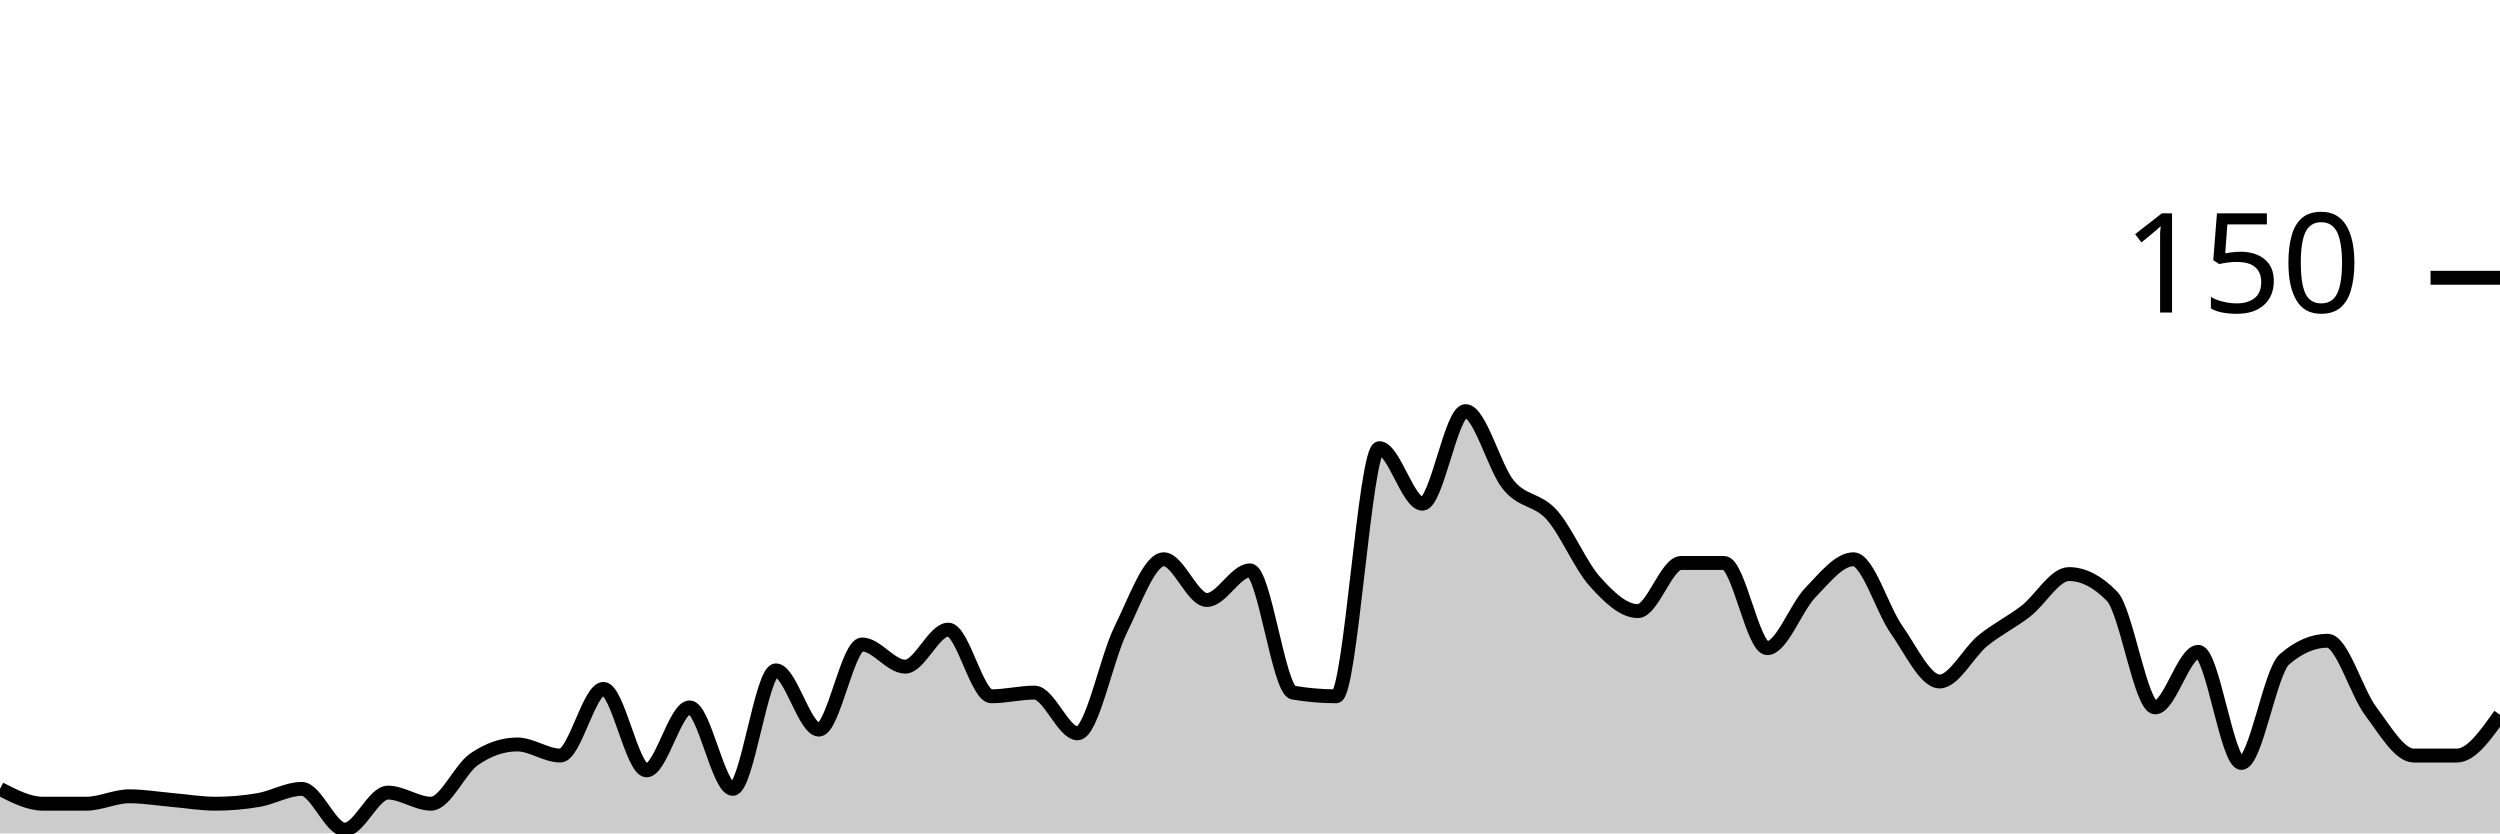
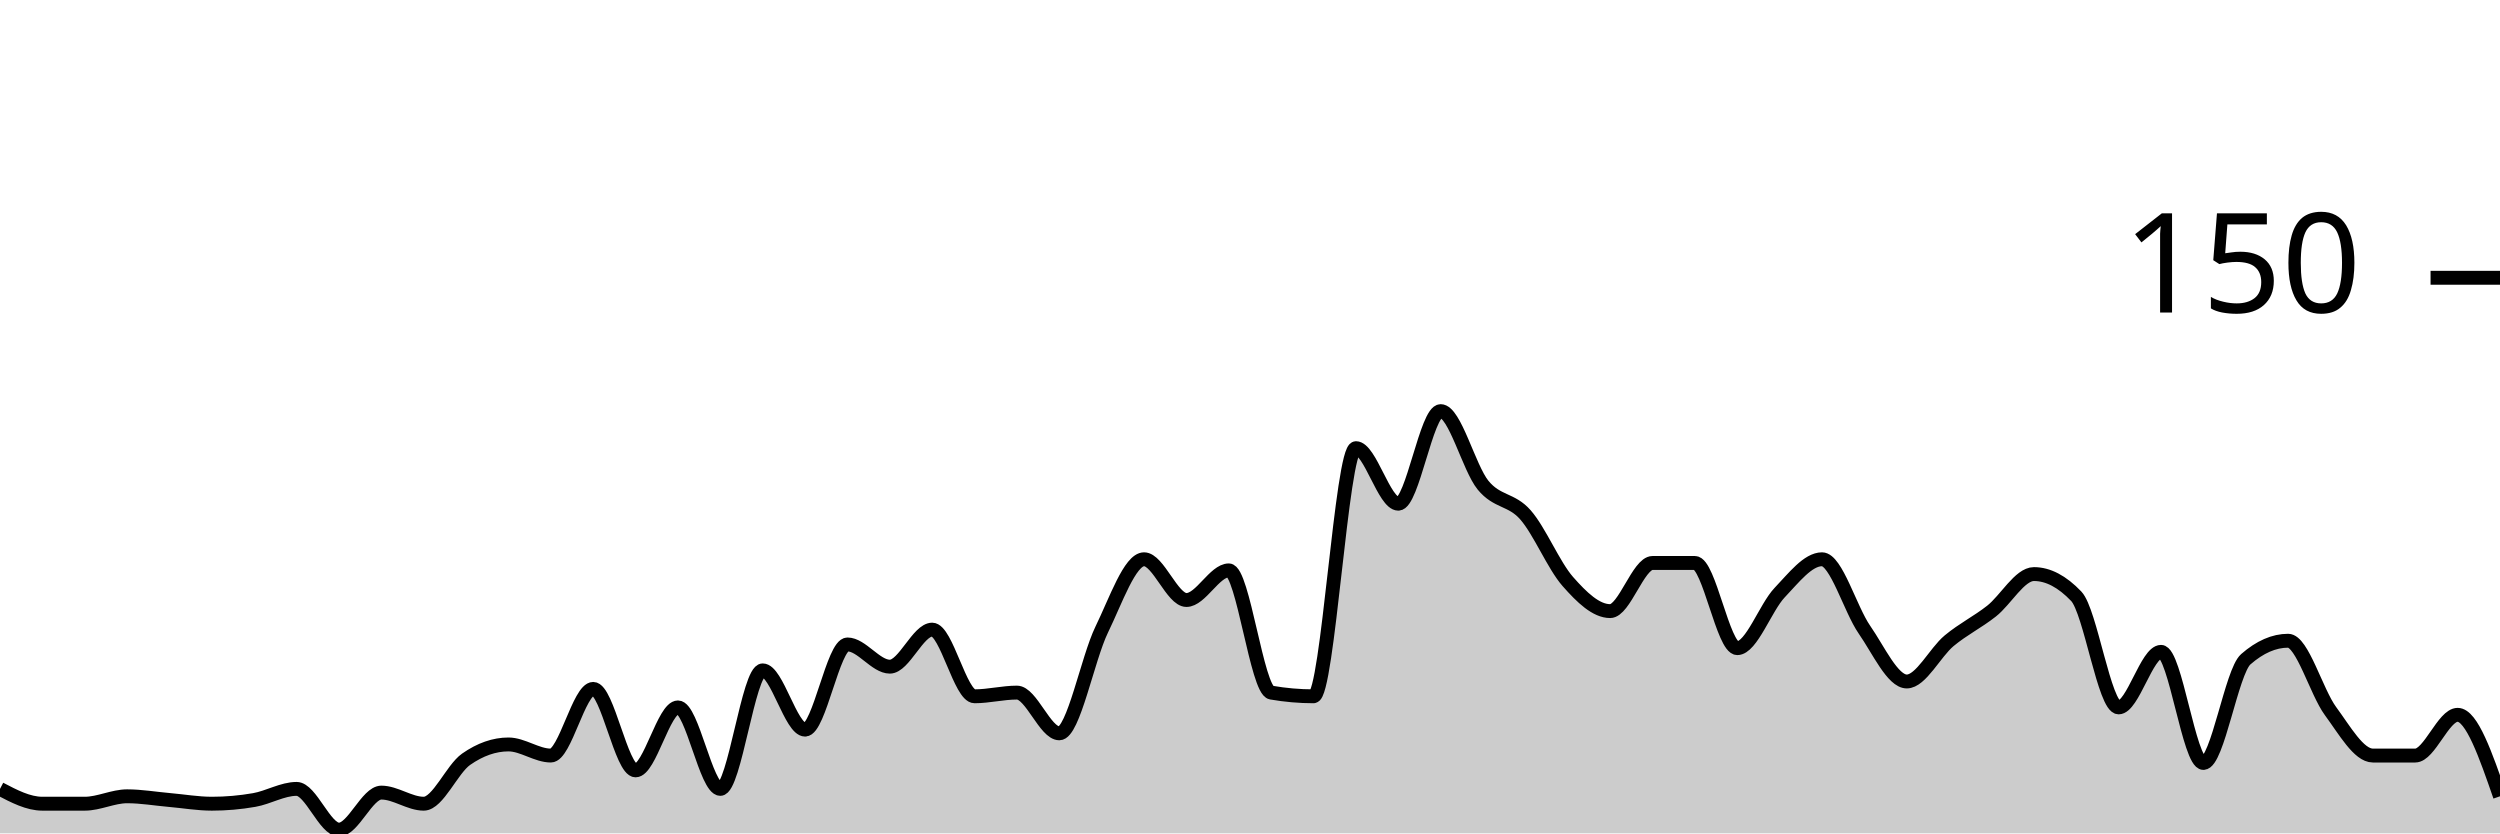
<svg xmlns="http://www.w3.org/2000/svg" viewBox="0 0 180 60">
  <g transform="translate(0,20)">
-     <path class="area" fill="rgba(0, 0, 0, 0.2)" d="M0,36.8C1.034,37.333,2.069,37.867,3.103,37.867C4.138,37.867,5.172,37.867,6.207,37.867C7.241,37.867,8.276,37.333,9.31,37.333C10.345,37.333,11.379,37.511,12.414,37.6C13.448,37.689,14.483,37.867,15.517,37.867C16.552,37.867,17.586,37.778,18.621,37.6C19.655,37.422,20.69,36.8,21.724,36.8C22.759,36.8,23.793,39.733,24.828,39.733C25.862,39.733,26.897,37.067,27.931,37.067C28.966,37.067,30,37.867,31.034,37.867C32.069,37.867,33.103,35.378,34.138,34.667C35.172,33.956,36.207,33.6,37.241,33.6C38.276,33.6,39.31,34.4,40.345,34.4C41.379,34.4,42.414,29.6,43.448,29.6C44.483,29.6,45.517,35.467,46.552,35.467C47.586,35.467,48.621,30.933,49.655,30.933C50.69,30.933,51.724,36.8,52.759,36.8C53.793,36.8,54.828,28.267,55.862,28.267C56.897,28.267,57.931,32.533,58.966,32.533C60,32.533,61.034,26.4,62.069,26.4C63.103,26.4,64.138,28,65.172,28C66.207,28,67.241,25.333,68.276,25.333C69.31,25.333,70.345,30.133,71.379,30.133C72.414,30.133,73.448,29.867,74.483,29.867C75.517,29.867,76.552,32.8,77.586,32.8C78.621,32.8,79.655,27.422,80.69,25.333C81.724,23.244,82.759,20.267,83.793,20.267C84.828,20.267,85.862,23.2,86.897,23.2C87.931,23.2,88.966,21.067,90,21.067C91.034,21.067,92.069,29.689,93.103,29.867C94.138,30.044,95.172,30.133,96.207,30.133C97.241,30.133,98.276,12.267,99.31,12.267C100.345,12.267,101.379,16.267,102.414,16.267C103.448,16.267,104.483,9.6,105.517,9.6C106.552,9.6,107.586,13.689,108.621,14.933C109.655,16.178,110.69,15.911,111.724,17.067C112.759,18.222,113.793,20.711,114.828,21.867C115.862,23.022,116.897,24,117.931,24C118.966,24,120,20.533,121.034,20.533C122.069,20.533,123.103,20.533,124.138,20.533C125.172,20.533,126.207,26.667,127.241,26.667C128.276,26.667,129.31,23.733,130.345,22.667C131.379,21.6,132.414,20.267,133.448,20.267C134.483,20.267,135.517,23.867,136.552,25.333C137.586,26.8,138.621,29.067,139.655,29.067C140.69,29.067,141.724,26.978,142.759,26.133C143.793,25.289,144.828,24.8,145.862,24C146.897,23.2,147.931,21.333,148.966,21.333C150,21.333,151.034,21.867,152.069,22.933C153.103,24,154.138,30.933,155.172,30.933C156.207,30.933,157.241,26.933,158.276,26.933C159.31,26.933,160.345,34.933,161.379,34.933C162.414,34.933,163.448,28.356,164.483,27.467C165.517,26.578,166.552,26.133,167.586,26.133C168.621,26.133,169.655,29.822,170.69,31.2C171.724,32.578,172.759,34.4,173.793,34.4C174.828,34.4,175.862,34.4,176.897,34.4C177.931,34.4,178.966,32.933,180,31.467L180,40C178.966,40,177.931,40,176.897,40C175.862,40,174.828,40,173.793,40C172.759,40,171.724,40,170.69,40C169.655,40,168.621,40,167.586,40C166.552,40,165.517,40,164.483,40C163.448,40,162.414,40,161.379,40C160.345,40,159.31,40,158.276,40C157.241,40,156.207,40,155.172,40C154.138,40,153.103,40,152.069,40C151.034,40,150,40,148.966,40C147.931,40,146.897,40,145.862,40C144.828,40,143.793,40,142.759,40C141.724,40,140.69,40,139.655,40C138.621,40,137.586,40,136.552,40C135.517,40,134.483,40,133.448,40C132.414,40,131.379,40,130.345,40C129.31,40,128.276,40,127.241,40C126.207,40,125.172,40,124.138,40C123.103,40,122.069,40,121.034,40C120,40,118.966,40,117.931,40C116.897,40,115.862,40,114.828,40C113.793,40,112.759,40,111.724,40C110.69,40,109.655,40,108.621,40C107.586,40,106.552,40,105.517,40C104.483,40,103.448,40,102.414,40C101.379,40,100.345,40,99.31,40C98.276,40,97.241,40,96.207,40C95.172,40,94.138,40,93.103,40C92.069,40,91.034,40,90,40C88.966,40,87.931,40,86.897,40C85.862,40,84.828,40,83.793,40C82.759,40,81.724,40,80.69,40C79.655,40,78.621,40,77.586,40C76.552,40,75.517,40,74.483,40C73.448,40,72.414,40,71.379,40C70.345,40,69.31,40,68.276,40C67.241,40,66.207,40,65.172,40C64.138,40,63.103,40,62.069,40C61.034,40,60,40,58.966,40C57.931,40,56.897,40,55.862,40C54.828,40,53.793,40,52.759,40C51.724,40,50.69,40,49.655,40C48.621,40,47.586,40,46.552,40C45.517,40,44.483,40,43.448,40C42.414,40,41.379,40,40.345,40C39.31,40,38.276,40,37.241,40C36.207,40,35.172,40,34.138,40C33.103,40,32.069,40,31.034,40C30,40,28.966,40,27.931,40C26.897,40,25.862,40,24.828,40C23.793,40,22.759,40,21.724,40C20.69,40,19.655,40,18.621,40C17.586,40,16.552,40,15.517,40C14.483,40,13.448,40,12.414,40C11.379,40,10.345,40,9.31,40C8.276,40,7.241,40,6.207,40C5.172,40,4.138,40,3.103,40C2.069,40,1.034,40,0,40Z" />
-     <path class="line" stroke="black" fill="none" d="M0,36.8C1.034,37.333,2.069,37.867,3.103,37.867C4.138,37.867,5.172,37.867,6.207,37.867C7.241,37.867,8.276,37.333,9.31,37.333C10.345,37.333,11.379,37.511,12.414,37.6C13.448,37.689,14.483,37.867,15.517,37.867C16.552,37.867,17.586,37.778,18.621,37.6C19.655,37.422,20.69,36.8,21.724,36.8C22.759,36.8,23.793,39.733,24.828,39.733C25.862,39.733,26.897,37.067,27.931,37.067C28.966,37.067,30,37.867,31.034,37.867C32.069,37.867,33.103,35.378,34.138,34.667C35.172,33.956,36.207,33.6,37.241,33.6C38.276,33.6,39.31,34.4,40.345,34.4C41.379,34.4,42.414,29.6,43.448,29.6C44.483,29.6,45.517,35.467,46.552,35.467C47.586,35.467,48.621,30.933,49.655,30.933C50.69,30.933,51.724,36.8,52.759,36.8C53.793,36.8,54.828,28.267,55.862,28.267C56.897,28.267,57.931,32.533,58.966,32.533C60,32.533,61.034,26.4,62.069,26.4C63.103,26.4,64.138,28,65.172,28C66.207,28,67.241,25.333,68.276,25.333C69.31,25.333,70.345,30.133,71.379,30.133C72.414,30.133,73.448,29.867,74.483,29.867C75.517,29.867,76.552,32.8,77.586,32.8C78.621,32.8,79.655,27.422,80.69,25.333C81.724,23.244,82.759,20.267,83.793,20.267C84.828,20.267,85.862,23.2,86.897,23.2C87.931,23.2,88.966,21.067,90,21.067C91.034,21.067,92.069,29.689,93.103,29.867C94.138,30.044,95.172,30.133,96.207,30.133C97.241,30.133,98.276,12.267,99.31,12.267C100.345,12.267,101.379,16.267,102.414,16.267C103.448,16.267,104.483,9.6,105.517,9.6C106.552,9.6,107.586,13.689,108.621,14.933C109.655,16.178,110.69,15.911,111.724,17.067C112.759,18.222,113.793,20.711,114.828,21.867C115.862,23.022,116.897,24,117.931,24C118.966,24,120,20.533,121.034,20.533C122.069,20.533,123.103,20.533,124.138,20.533C125.172,20.533,126.207,26.667,127.241,26.667C128.276,26.667,129.31,23.733,130.345,22.667C131.379,21.6,132.414,20.267,133.448,20.267C134.483,20.267,135.517,23.867,136.552,25.333C137.586,26.8,138.621,29.067,139.655,29.067C140.69,29.067,141.724,26.978,142.759,26.133C143.793,25.289,144.828,24.8,145.862,24C146.897,23.2,147.931,21.333,148.966,21.333C150,21.333,151.034,21.867,152.069,22.933C153.103,24,154.138,30.933,155.172,30.933C156.207,30.933,157.241,26.933,158.276,26.933C159.31,26.933,160.345,34.933,161.379,34.933C162.414,34.933,163.448,28.356,164.483,27.467C165.517,26.578,166.552,26.133,167.586,26.133C168.621,26.133,169.655,29.822,170.69,31.2C171.724,32.578,172.759,34.4,173.793,34.4C174.828,34.4,175.862,34.4,176.897,34.4C177.931,34.4,178.966,32.933,180,31.467" />
+     <path class="area" fill="rgba(0, 0, 0, 0.2)" d="M0,36.8C1.017,37.333,2.034,37.867,3.051,37.867C4.068,37.867,5.085,37.867,6.102,37.867C7.119,37.867,8.136,37.333,9.153,37.333C10.169,37.333,11.186,37.511,12.203,37.6C13.22,37.689,14.237,37.867,15.254,37.867C16.271,37.867,17.288,37.778,18.305,37.6C19.322,37.422,20.339,36.8,21.356,36.8C22.373,36.8,23.39,39.733,24.407,39.733C25.424,39.733,26.441,37.067,27.458,37.067C28.475,37.067,29.492,37.867,30.508,37.867C31.525,37.867,32.542,35.378,33.559,34.667C34.576,33.956,35.593,33.6,36.61,33.6C37.627,33.6,38.644,34.4,39.661,34.4C40.678,34.4,41.695,29.6,42.712,29.6C43.729,29.6,44.746,35.467,45.763,35.467C46.78,35.467,47.797,30.933,48.814,30.933C49.831,30.933,50.847,36.8,51.864,36.8C52.881,36.8,53.898,28.267,54.915,28.267C55.932,28.267,56.949,32.533,57.966,32.533C58.983,32.533,60,26.4,61.017,26.4C62.034,26.4,63.051,28,64.068,28C65.085,28,66.102,25.333,67.119,25.333C68.136,25.333,69.153,30.133,70.169,30.133C71.186,30.133,72.203,29.867,73.22,29.867C74.237,29.867,75.254,32.8,76.271,32.8C77.288,32.8,78.305,27.422,79.322,25.333C80.339,23.244,81.356,20.267,82.373,20.267C83.39,20.267,84.407,23.2,85.424,23.2C86.441,23.2,87.458,21.067,88.475,21.067C89.492,21.067,90.508,29.689,91.525,29.867C92.542,30.044,93.559,30.133,94.576,30.133C95.593,30.133,96.61,12.267,97.627,12.267C98.644,12.267,99.661,16.267,100.678,16.267C101.695,16.267,102.712,9.6,103.729,9.6C104.746,9.6,105.763,13.689,106.78,14.933C107.797,16.178,108.814,15.911,109.831,17.067C110.847,18.222,111.864,20.711,112.881,21.867C113.898,23.022,114.915,24,115.932,24C116.949,24,117.966,20.533,118.983,20.533C120,20.533,121.017,20.533,122.034,20.533C123.051,20.533,124.068,26.667,125.085,26.667C126.102,26.667,127.119,23.733,128.136,22.667C129.153,21.6,130.169,20.267,131.186,20.267C132.203,20.267,133.22,23.867,134.237,25.333C135.254,26.8,136.271,29.067,137.288,29.067C138.305,29.067,139.322,26.978,140.339,26.133C141.356,25.289,142.373,24.8,143.39,24C144.407,23.2,145.424,21.333,146.441,21.333C147.458,21.333,148.475,21.867,149.492,22.933C150.508,24,151.525,30.933,152.542,30.933C153.559,30.933,154.576,26.933,155.593,26.933C156.61,26.933,157.627,34.933,158.644,34.933C159.661,34.933,160.678,28.356,161.695,27.467C162.712,26.578,163.729,26.133,164.746,26.133C165.763,26.133,166.78,29.822,167.797,31.2C168.814,32.578,169.831,34.4,170.847,34.4C171.864,34.4,172.881,34.4,173.898,34.4C174.915,34.4,175.932,31.467,176.949,31.467C177.966,31.467,178.983,34.4,180,37.333L180,40C178.983,40,177.966,40,176.949,40C175.932,40,174.915,40,173.898,40C172.881,40,171.864,40,170.847,40C169.831,40,168.814,40,167.797,40C166.78,40,165.763,40,164.746,40C163.729,40,162.712,40,161.695,40C160.678,40,159.661,40,158.644,40C157.627,40,156.61,40,155.593,40C154.576,40,153.559,40,152.542,40C151.525,40,150.508,40,149.492,40C148.475,40,147.458,40,146.441,40C145.424,40,144.407,40,143.39,40C142.373,40,141.356,40,140.339,40C139.322,40,138.305,40,137.288,40C136.271,40,135.254,40,134.237,40C133.22,40,132.203,40,131.186,40C130.169,40,129.153,40,128.136,40C127.119,40,126.102,40,125.085,40C124.068,40,123.051,40,122.034,40C121.017,40,120,40,118.983,40C117.966,40,116.949,40,115.932,40C114.915,40,113.898,40,112.881,40C111.864,40,110.847,40,109.831,40C108.814,40,107.797,40,106.78,40C105.763,40,104.746,40,103.729,40C102.712,40,101.695,40,100.678,40C99.661,40,98.644,40,97.627,40C96.61,40,95.593,40,94.576,40C93.559,40,92.542,40,91.525,40C90.508,40,89.492,40,88.475,40C87.458,40,86.441,40,85.424,40C84.407,40,83.39,40,82.373,40C81.356,40,80.339,40,79.322,40C78.305,40,77.288,40,76.271,40C75.254,40,74.237,40,73.22,40C72.203,40,71.186,40,70.169,40C69.153,40,68.136,40,67.119,40C66.102,40,65.085,40,64.068,40C63.051,40,62.034,40,61.017,40C60,40,58.983,40,57.966,40C56.949,40,55.932,40,54.915,40C53.898,40,52.881,40,51.864,40C50.847,40,49.831,40,48.814,40C47.797,40,46.78,40,45.763,40C44.746,40,43.729,40,42.712,40C41.695,40,40.678,40,39.661,40C38.644,40,37.627,40,36.61,40C35.593,40,34.576,40,33.559,40C32.542,40,31.525,40,30.508,40C29.492,40,28.475,40,27.458,40C26.441,40,25.424,40,24.407,40C23.39,40,22.373,40,21.356,40C20.339,40,19.322,40,18.305,40C17.288,40,16.271,40,15.254,40C14.237,40,13.22,40,12.203,40C11.186,40,10.169,40,9.153,40C8.136,40,7.119,40,6.102,40C5.085,40,4.068,40,3.051,40C2.034,40,1.017,40,0,40Z" />
+     <path class="line" stroke="black" fill="none" d="M0,36.8C1.017,37.333,2.034,37.867,3.051,37.867C4.068,37.867,5.085,37.867,6.102,37.867C7.119,37.867,8.136,37.333,9.153,37.333C10.169,37.333,11.186,37.511,12.203,37.6C13.22,37.689,14.237,37.867,15.254,37.867C16.271,37.867,17.288,37.778,18.305,37.6C19.322,37.422,20.339,36.8,21.356,36.8C22.373,36.8,23.39,39.733,24.407,39.733C25.424,39.733,26.441,37.067,27.458,37.067C28.475,37.067,29.492,37.867,30.508,37.867C31.525,37.867,32.542,35.378,33.559,34.667C34.576,33.956,35.593,33.6,36.61,33.6C37.627,33.6,38.644,34.4,39.661,34.4C40.678,34.4,41.695,29.6,42.712,29.6C43.729,29.6,44.746,35.467,45.763,35.467C46.78,35.467,47.797,30.933,48.814,30.933C49.831,30.933,50.847,36.8,51.864,36.8C52.881,36.8,53.898,28.267,54.915,28.267C55.932,28.267,56.949,32.533,57.966,32.533C58.983,32.533,60,26.4,61.017,26.4C62.034,26.4,63.051,28,64.068,28C65.085,28,66.102,25.333,67.119,25.333C68.136,25.333,69.153,30.133,70.169,30.133C71.186,30.133,72.203,29.867,73.22,29.867C74.237,29.867,75.254,32.8,76.271,32.8C77.288,32.8,78.305,27.422,79.322,25.333C80.339,23.244,81.356,20.267,82.373,20.267C83.39,20.267,84.407,23.2,85.424,23.2C86.441,23.2,87.458,21.067,88.475,21.067C89.492,21.067,90.508,29.689,91.525,29.867C92.542,30.044,93.559,30.133,94.576,30.133C95.593,30.133,96.61,12.267,97.627,12.267C98.644,12.267,99.661,16.267,100.678,16.267C101.695,16.267,102.712,9.6,103.729,9.6C104.746,9.6,105.763,13.689,106.78,14.933C107.797,16.178,108.814,15.911,109.831,17.067C110.847,18.222,111.864,20.711,112.881,21.867C113.898,23.022,114.915,24,115.932,24C116.949,24,117.966,20.533,118.983,20.533C120,20.533,121.017,20.533,122.034,20.533C123.051,20.533,124.068,26.667,125.085,26.667C126.102,26.667,127.119,23.733,128.136,22.667C129.153,21.6,130.169,20.267,131.186,20.267C132.203,20.267,133.22,23.867,134.237,25.333C135.254,26.8,136.271,29.067,137.288,29.067C138.305,29.067,139.322,26.978,140.339,26.133C141.356,25.289,142.373,24.8,143.39,24C144.407,23.2,145.424,21.333,146.441,21.333C147.458,21.333,148.475,21.867,149.492,22.933C150.508,24,151.525,30.933,152.542,30.933C153.559,30.933,154.576,26.933,155.593,26.933C156.61,26.933,157.627,34.933,158.644,34.933C159.661,34.933,160.678,28.356,161.695,27.467C162.712,26.578,163.729,26.133,164.746,26.133C165.763,26.133,166.78,29.822,167.797,31.2C168.814,32.578,169.831,34.4,170.847,34.4C171.864,34.4,172.881,34.4,173.898,34.4C174.915,34.4,175.932,31.467,176.949,31.467C177.966,31.467,178.983,34.4,180,37.333" />
    <path class="axis-ceiling" stroke-width="1" stroke="black" fill="none" d="M175,0L180,0" />
    <text class="axis-ceiling-label" font-family="sans-serif" text-anchor="end" font-size="10px" x="170" y="2.5">150</text>
  </g>
</svg>
